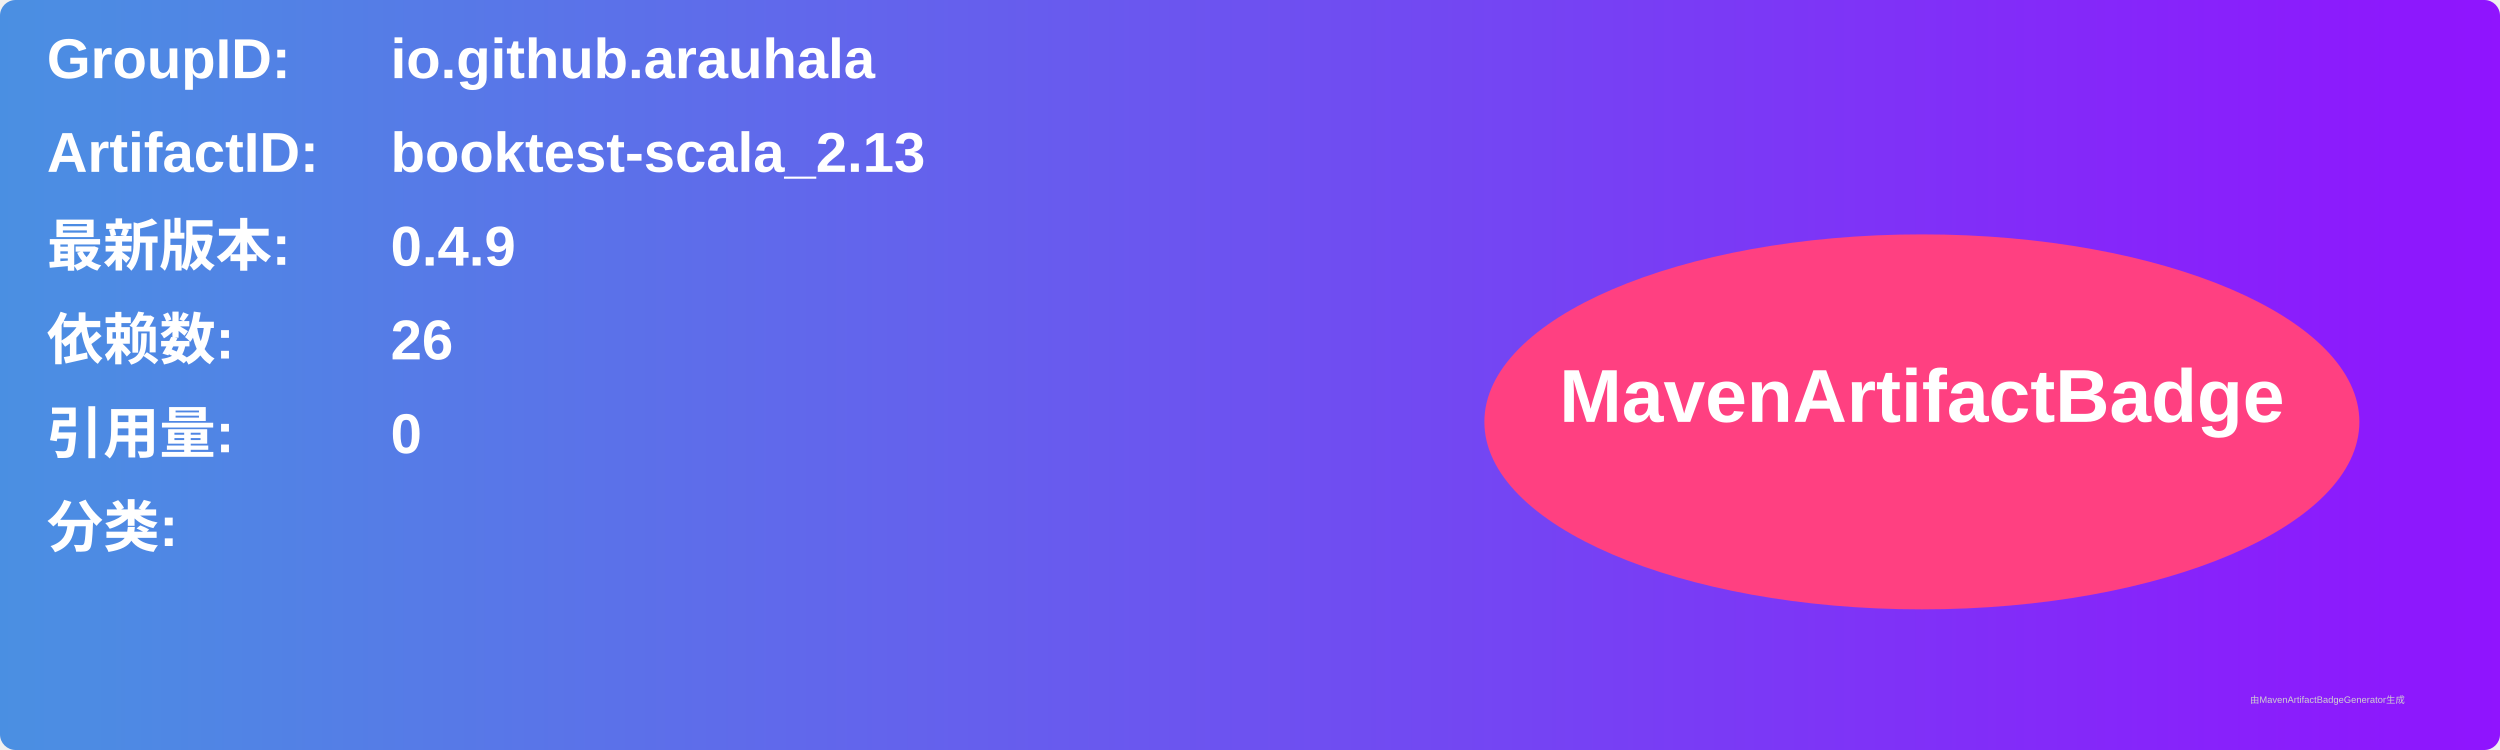
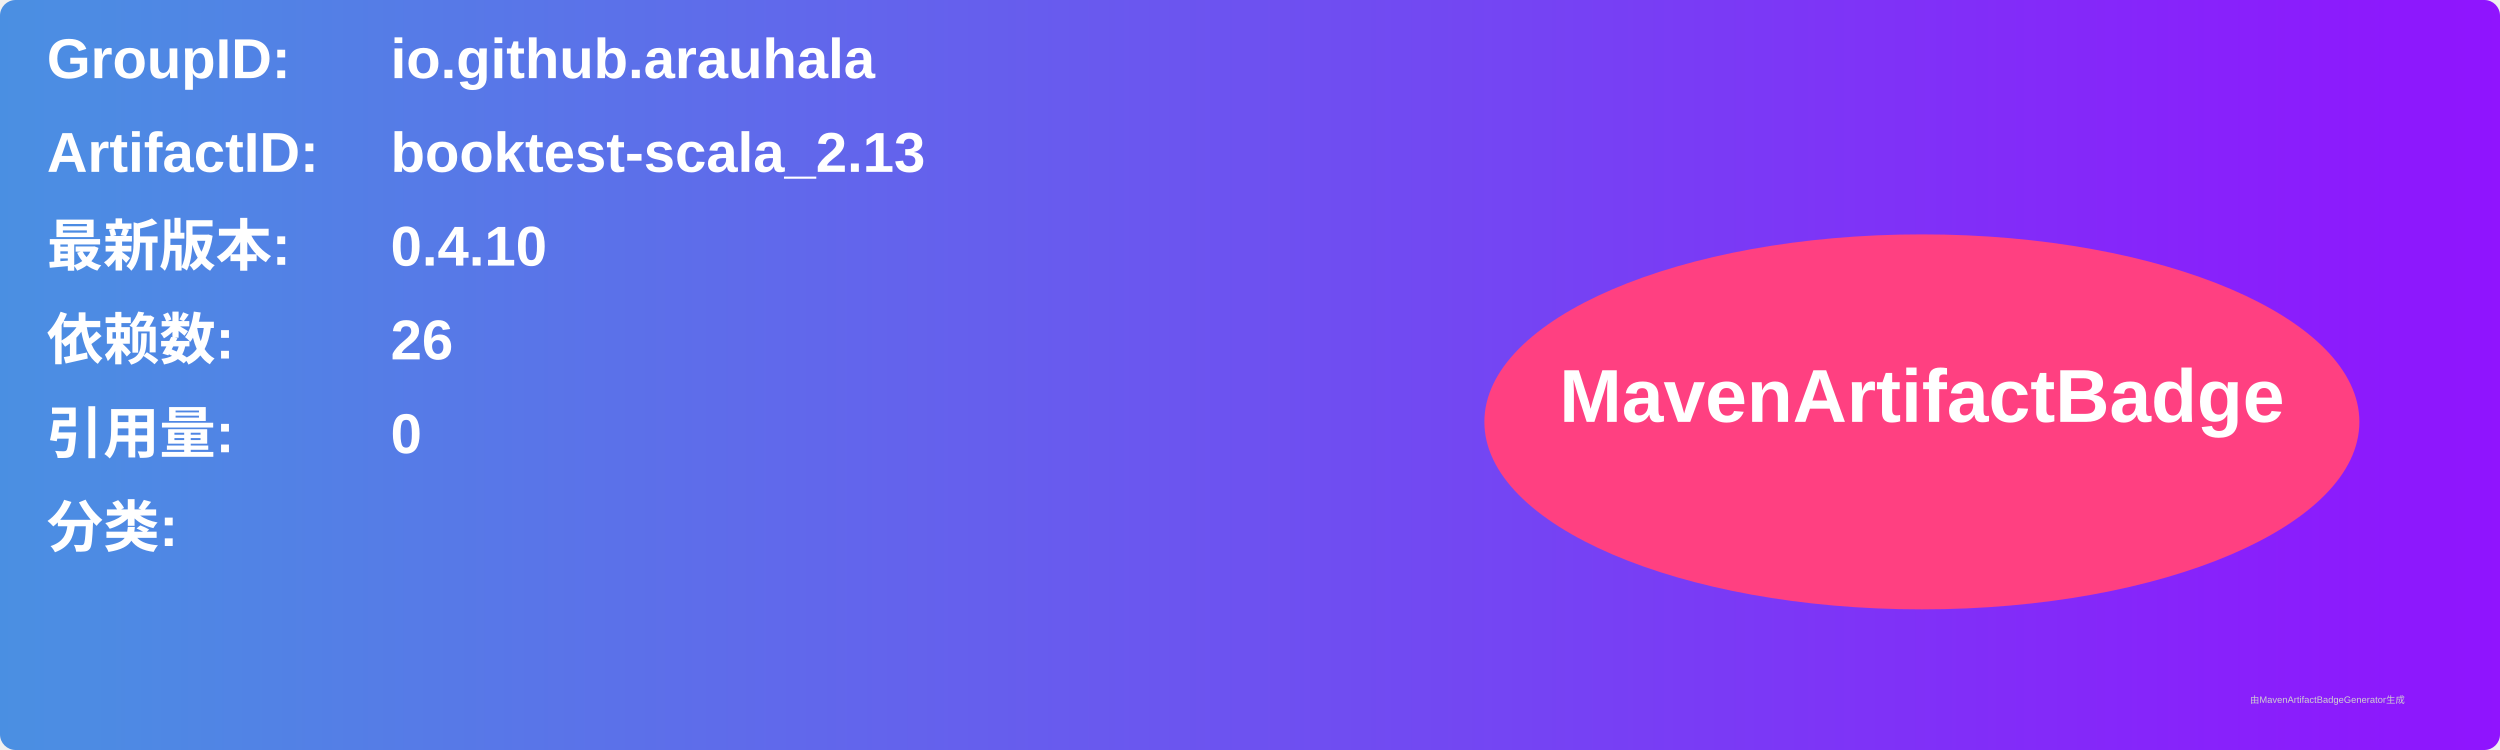
<svg xmlns="http://www.w3.org/2000/svg" width="800" height="240" viewBox="0 0 800 240">
  <linearGradient id="grad" x1="0%" y1="0%" x2="100%" y2="0%">
    <stop offset="0%" stop-color="#4a90e2" />
    <stop offset="100%" stop-color="#9013fe" />
  </linearGradient>
  <rect width="100%" height="100%" rx="5" ry="5" fill="url(#grad)" />
  <g transform="translate(15, 15)">
    <text x="0" y="10" font-family="Arial" font-size="18" fill="white" font-weight="bold" width="260">GroupID:</text>
    <text x="110" y="10" font-family="Arial" font-size="18" fill="white" font-weight="bold" width="460">io.github.arauhala</text>
    <text x="0" y="40" font-family="Arial" font-size="18" fill="white" font-weight="bold" width="260">ArtifactID:</text>
    <text x="110" y="40" font-family="Arial" font-size="18" fill="white" font-weight="bold" width="460">booktest-scala_2.13</text>
    <text x="0" y="70" font-family="Arial" font-size="18" fill="white" font-weight="bold">最新版本:</text>
    <text x="110" y="70" font-family="Arial" font-size="18" fill="white" font-weight="bold">
-       <tspan font-weight="bold">0.4.9</tspan>
+       <tspan font-weight="bold">0.4.10</tspan>
    </text>
    <text x="0" y="100" font-family="Arial" font-size="18" fill="white" font-weight="bold">依赖数: </text>
    <text x="110" y="100" font-family="Arial" font-size="18" fill="white">
      <tspan font-weight="bold">26</tspan>
    </text>
    <text x="0" y="130" font-family="Arial" font-size="18" fill="white" font-weight="bold">引用量: </text>
    <text x="110" y="130" font-family="Arial" font-size="18" fill="white">
      <tspan font-weight="bold">0</tspan>
    </text>
    <text x="0" y="160" font-family="Arial" font-size="18" fill="white" font-weight="bold">分类:</text>
    <text x="10" y="190" font-family="Arial" font-size="10" fill="white">
      <tspan font-weight="bold" />
    </text>
    <ellipse cx="600" cy="120" rx="140" ry="60" fill="#ff4081" />
    <text x="600" y="120" text-anchor="middle" font-family="Arial" font-size="24" fill="white" font-weight="bold">MavenArtifactBadge</text>
  </g>
  <text x="720" y="225" font-family="Arial" font-size="3" fill="#d0d0d0">由MavenArtifactBadgeGenerator生成</text>
</svg>
